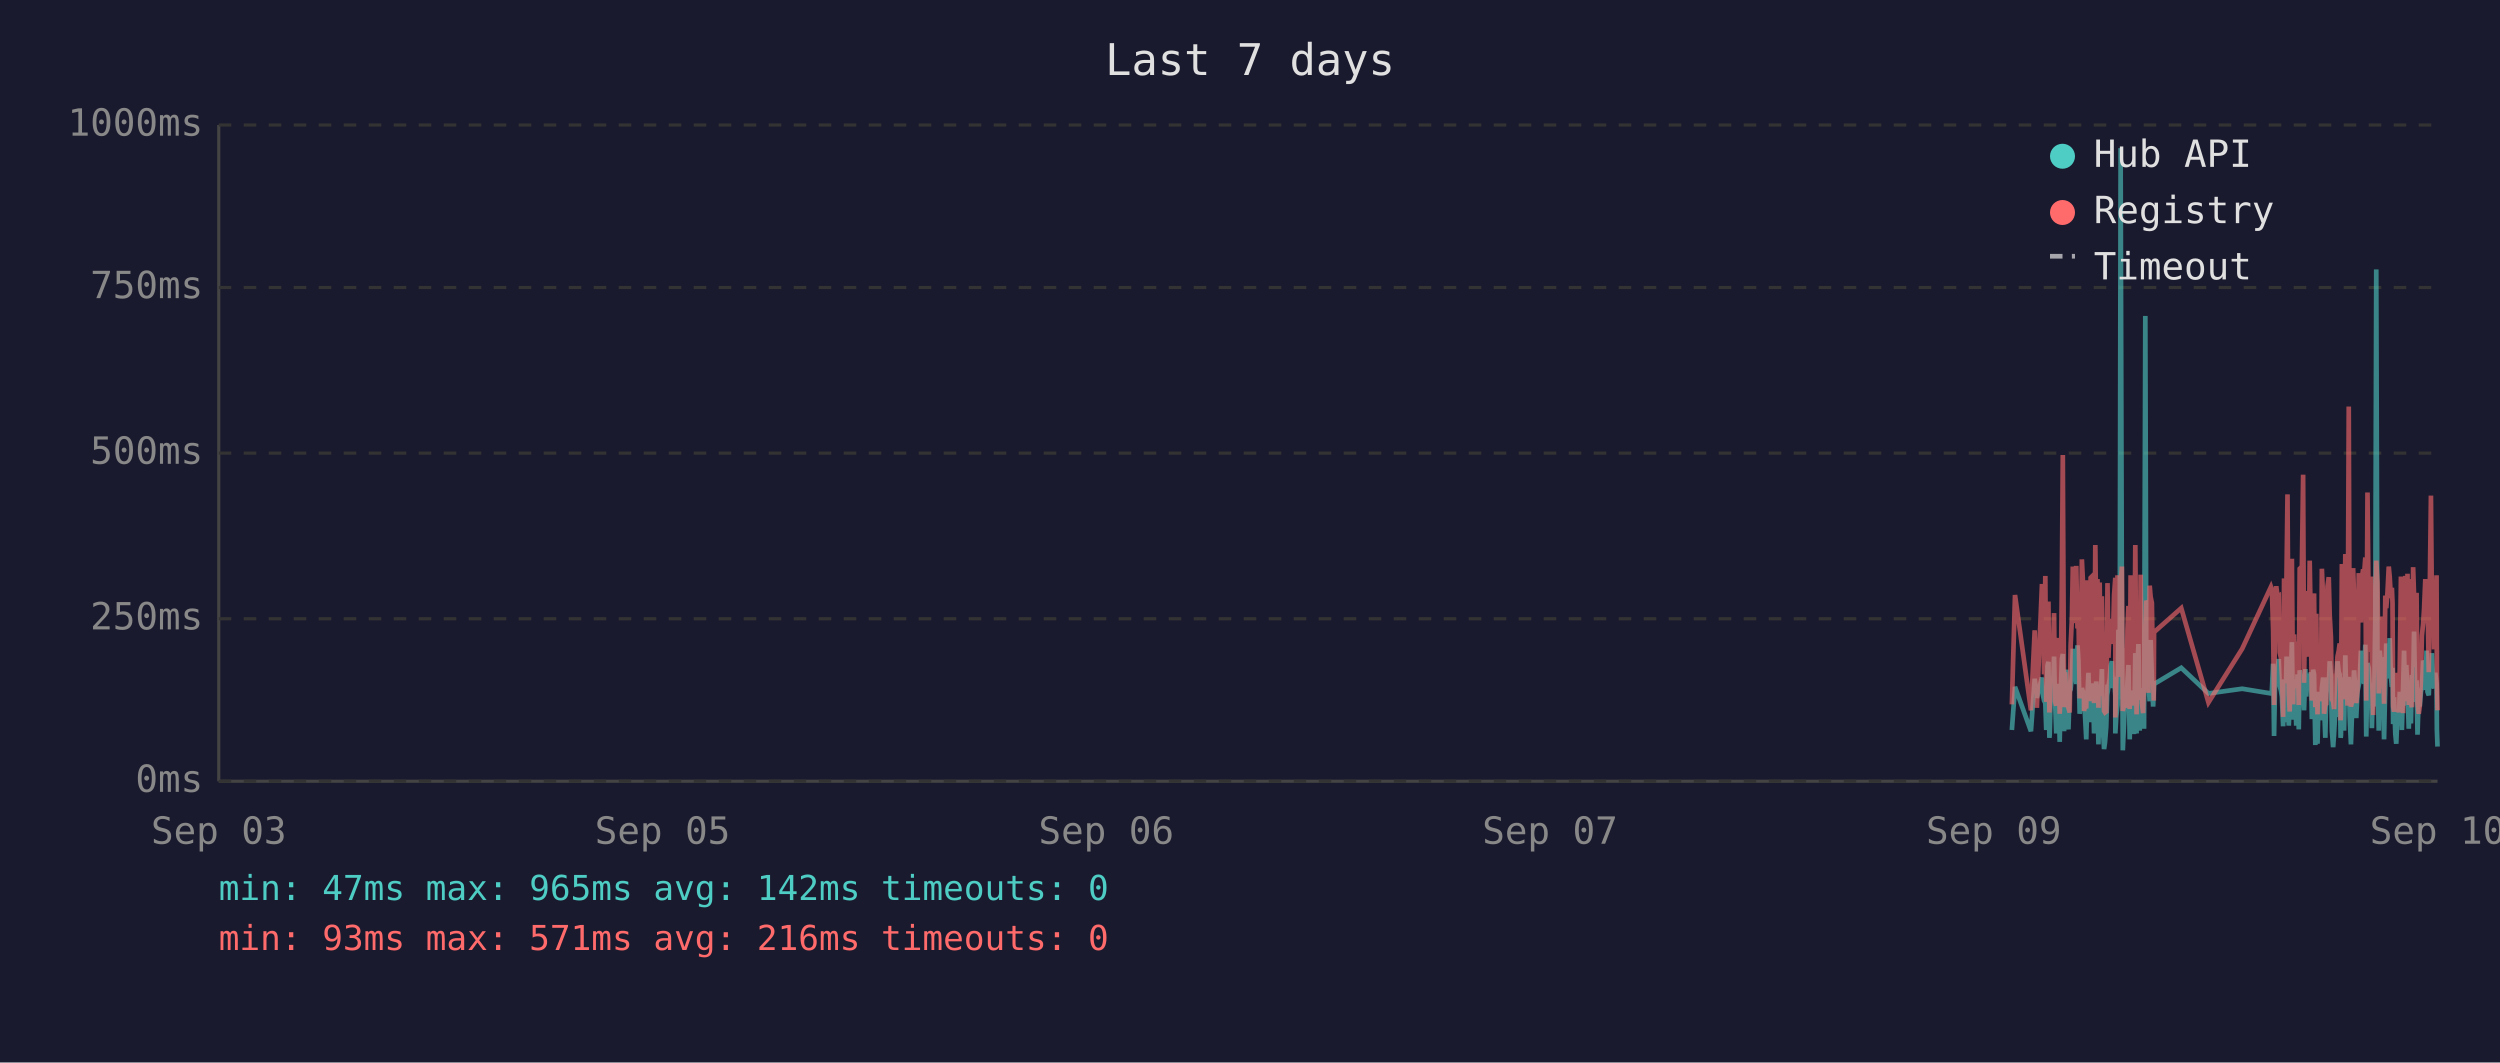
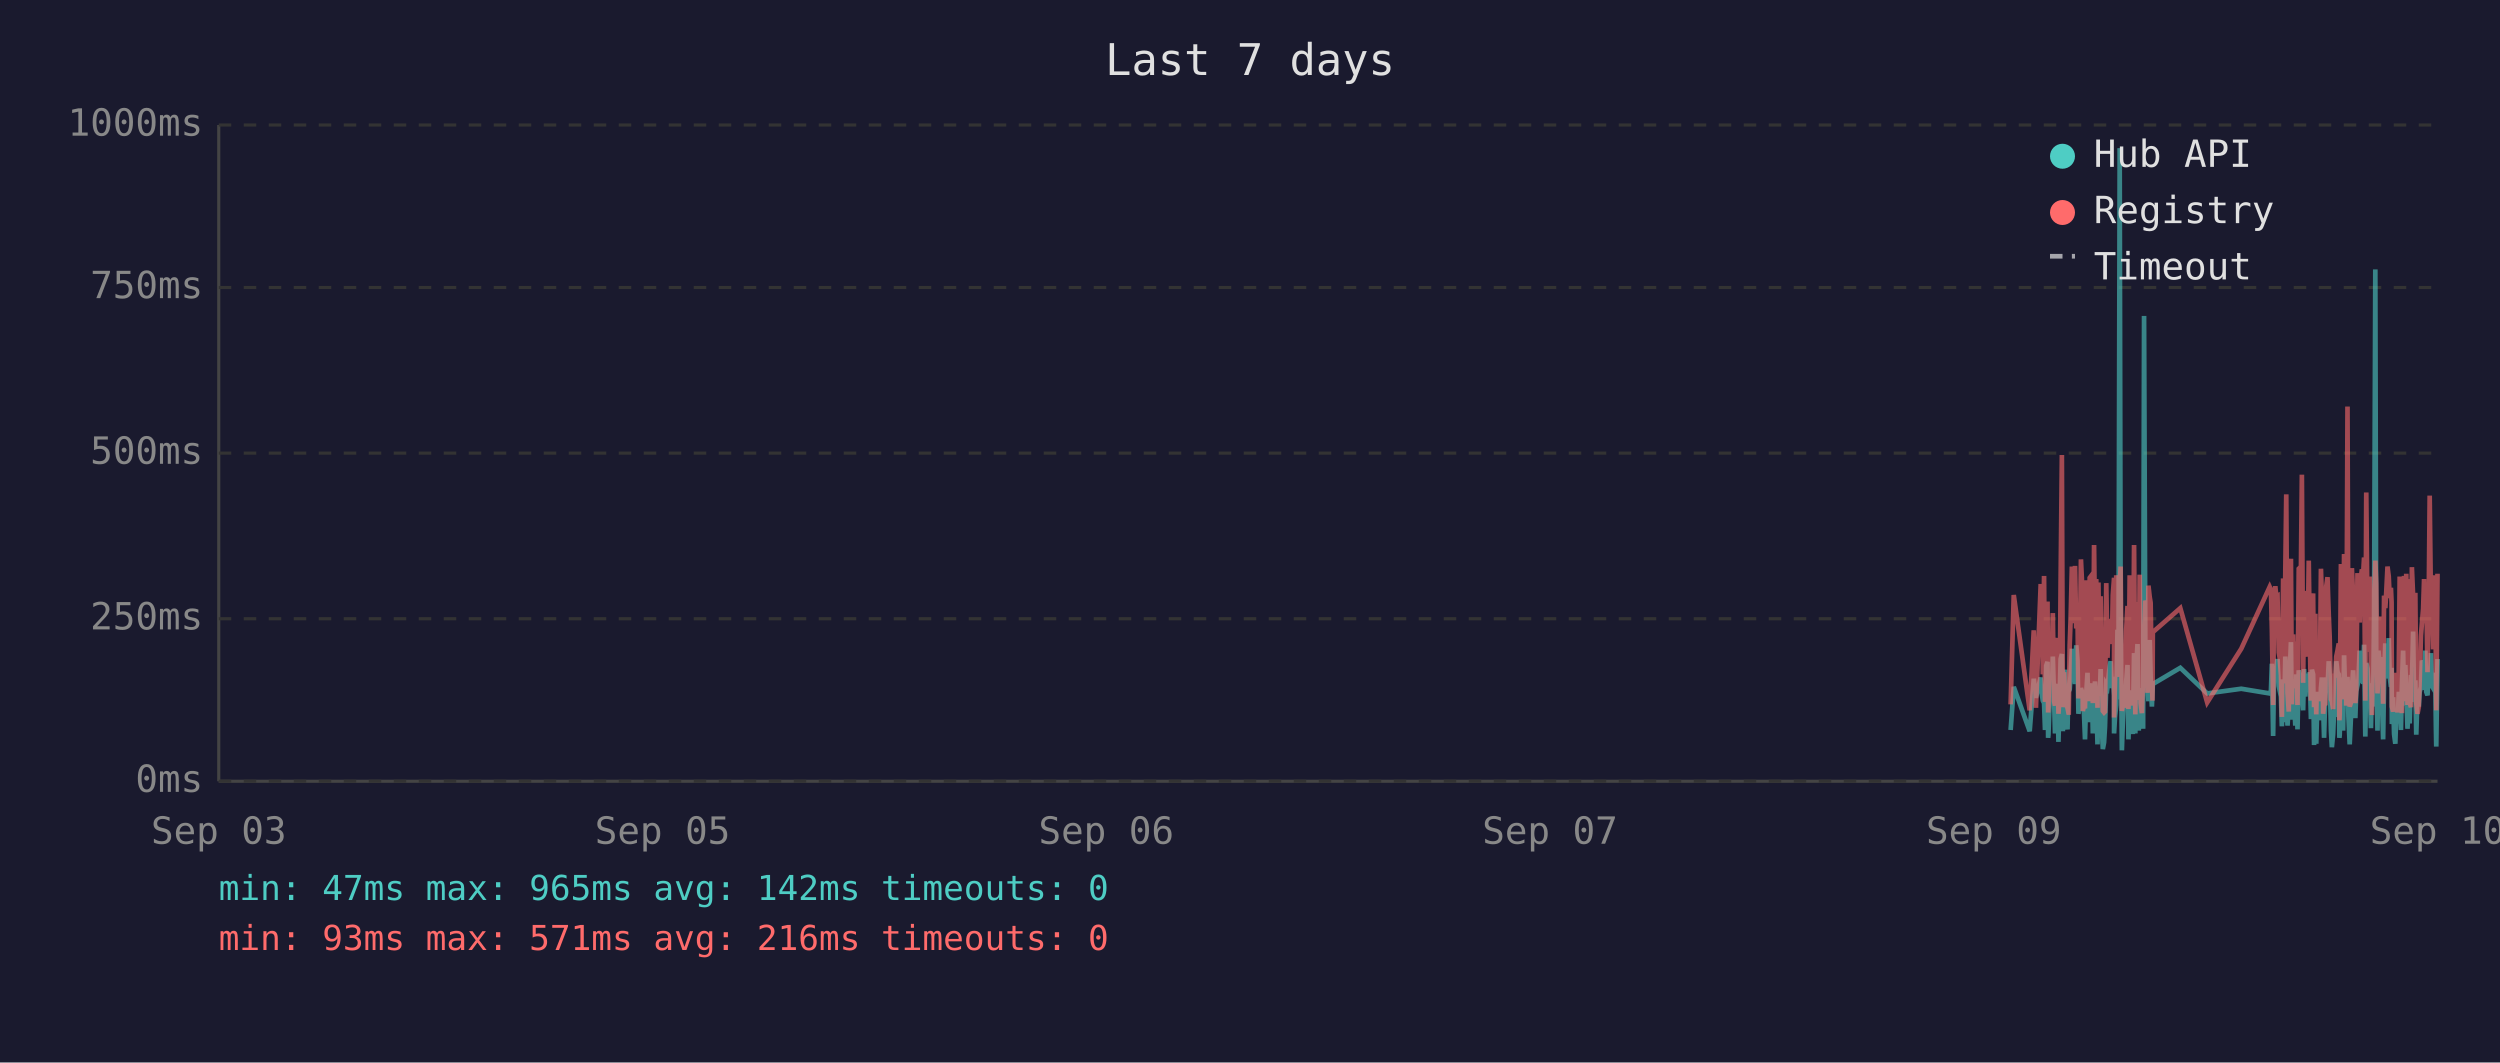
<svg xmlns="http://www.w3.org/2000/svg" viewBox="0 0 800 340" font-family="monospace" font-size="12">
  <rect width="800" height="340" fill="#1a1a2e" />
  <text x="400" y="24" fill="#e0e0e0" font-size="14" text-anchor="middle">Last 7 days</text>
  <line x1="70" y1="40" x2="70" y2="250" stroke="#444" stroke-width="1" />
  <line x1="70" y1="250" x2="780" y2="250" stroke="#444" stroke-width="1" />
  <line x1="70" y1="250" x2="780" y2="250" stroke="#333" stroke-width="1" stroke-dasharray="4" />
  <text x="65" y="250" fill="#888" text-anchor="end" dominant-baseline="middle">0ms</text>
  <line x1="70" y1="198" x2="780" y2="198" stroke="#333" stroke-width="1" stroke-dasharray="4" />
  <text x="65" y="198" fill="#888" text-anchor="end" dominant-baseline="middle">250ms</text>
  <line x1="70" y1="145" x2="780" y2="145" stroke="#333" stroke-width="1" stroke-dasharray="4" />
  <text x="65" y="145" fill="#888" text-anchor="end" dominant-baseline="middle">500ms</text>
  <line x1="70" y1="92" x2="780" y2="92" stroke="#333" stroke-width="1" stroke-dasharray="4" />
  <text x="65" y="92" fill="#888" text-anchor="end" dominant-baseline="middle">750ms</text>
  <line x1="70" y1="40" x2="780" y2="40" stroke="#333" stroke-width="1" stroke-dasharray="4" />
  <text x="65" y="40" fill="#888" text-anchor="end" dominant-baseline="middle">1000ms</text>
  <text x="70" y="270" fill="#888" text-anchor="middle">Sep 03</text>
  <text x="212" y="270" fill="#888" text-anchor="middle">Sep 05</text>
  <text x="354" y="270" fill="#888" text-anchor="middle">Sep 06</text>
  <text x="496" y="270" fill="#888" text-anchor="middle">Sep 07</text>
  <text x="638" y="270" fill="#888" text-anchor="middle">Sep 09</text>
  <text x="780" y="270" fill="#888" text-anchor="middle">Sep 10</text>
-   <polyline points="643.8,233.6 644.8,219.8 649.9,234.0 651.1,217.2 651.8,223.3 653.4,216.8 653.7,222.3 654.1,224.2 654.5,225.0 654.8,233.6 655.2,213.0 655.5,211.8 655.8,236.1 655.9,235.1 656.2,223.8 656.6,221.2 656.9,222.3 657.3,210.1 657.6,223.3 658.0,234.7 658.4,220.6 658.7,218.9 659.1,237.4 659.4,223.1 659.8,210.9 660.1,209.3 660.5,234.0 660.8,217.0 661.2,214.3 661.6,230.9 661.9,233.4 662.3,220.6 662.3,221.2 662.6,220.6 663.0,215.8 663.3,207.6 663.7,216.6 664.0,213.9 664.4,218.9 664.8,206.5 665.1,211.4 665.5,228.4 665.8,226.1 666.2,220.2 666.5,221.2 666.9,221.9 667.2,228.8 667.6,236.6 668.0,221.9 668.3,215.3 668.7,231.1 669.0,221.9 669.4,221.2 669.7,218.7 670.1,234.7 670.5,221.2 670.8,218.1 671.2,223.1 671.5,238.2 671.9,220.8 672.2,224.8 672.6,214.1 672.9,232.6 673.3,239.7 673.6,237.6 674.0,232.6 674.4,219.1 674.7,219.8 675.1,217.2 675.4,213.2 675.8,211.6 676.1,220.2 676.5,216.6 676.9,222.5 676.9,234.7 677.2,229.4 677.6,225.6 677.9,201.5 678.3,223.8 678.6,47.4 679.0,196.0 679.3,240.1 679.7,231.1 680.1,221.0 680.4,225.0 680.8,217.9 681.1,212.8 681.5,236.6 681.8,222.7 682.2,222.9 682.5,221.0 682.9,234.9 683.3,209.0 683.7,234.7 684.0,213.5 684.3,206.1 684.7,233.8 685.0,220.2 685.4,230.7 685.8,223.8 686.1,233.2 686.5,101.1 686.8,207.2 687.2,217.9 687.5,218.9 687.9,224.4 688.2,204.8 688.6,216.6 689.0,226.1 689.2,221.2 689.3,218.9 698.0,213.7 706.7,221.9 717.5,220.4 726.7,221.9 727.0,221.0 727.4,212.4 727.7,235.5 728.1,214.1 728.4,215.3 728.8,214.3 729.2,210.9 729.5,219.5 729.9,221.0 730.2,222.9 730.6,232.4 730.9,217.4 731.3,231.1 731.7,210.1 732.0,216.0 732.4,232.2 732.7,226.1 733.1,216.2 733.4,205.5 733.8,230.3 734.1,217.4 734.5,224.4 734.8,232.2 735.2,215.8 735.6,233.4 735.9,214.5 736.6,219.3 737.0,221.9 737.3,227.3 737.7,214.1 738.0,222.9 738.4,215.6 738.8,218.3 739.1,220.0 739.5,215.1 739.8,230.1 740.2,214.3 740.5,215.8 740.9,238.4 741.2,223.8 741.6,238.0 742.0,222.1 742.3,222.1 742.7,230.5 743.0,220.2 743.4,216.8 743.7,225.6 744.1,236.1 744.4,221.9 744.8,216.8 745.2,220.6 745.5,211.6 745.9,216.6 746.2,233.8 746.6,239.1 746.9,234.9 747.3,227.3 747.6,229.4 748.0,211.6 748.4,215.1 748.7,215.8 749.0,236.1 749.1,235.3 749.4,221.7 749.8,216.8 750.1,233.8 750.5,209.7 750.8,223.8 751.2,222.7 751.6,216.6 751.9,229.4 752.3,238.2 752.6,229.6 753.0,220.4 753.3,214.5 753.7,220.4 754.0,229.8 754.4,221.2 754.8,219.3 755.1,217.4 755.5,208.2 755.8,218.5 756.2,208.2 756.5,218.9 756.9,206.3 757.2,235.7 757.6,212.2 758.0,213.9 758.3,219.8 758.7,218.7 759.0,233.0 759.4,219.3 759.7,226.1 760.1,197.1 760.4,86.2 760.8,216.0 761.2,233.8 761.5,208.2 761.9,213.0 762.2,210.3 762.6,223.3 762.9,236.6 763.3,217.9 763.6,205.9 764.0,216.4 764.4,216.4 764.7,204.2 765.1,216.4 765.4,219.8 765.6,213.7 765.8,231.7 766.1,223.1 766.5,234.9 766.8,238.0 767.2,228.2 767.6,231.5 767.9,222.1 768.3,222.1 768.6,233.6 769.0,219.5 769.3,208.2 769.7,225.8 770.0,212.8 770.4,221.0 770.8,233.2 771.1,224.4 771.5,231.5 771.8,216.0 772.2,218.9 772.5,202.1 772.9,224.6 773.3,217.7 773.6,235.1 774.0,222.9 774.3,226.1 774.7,221.4 775.0,219.8 775.4,211.4 775.7,212.2 776.1,220.8 776.5,208.2 776.8,221.4 777.2,222.5 777.5,214.9 777.9,220.2 778.2,209.0 778.6,219.5 778.9,220.2 779.3,215.3 779.7,218.7 779.8,233.4 780.0,238.9" fill="none" stroke="#4ecdc4" stroke-width="1.5" opacity="0.6" />
-   <polyline points="643.8,225.4 644.8,190.4 649.9,227.3 651.1,201.7 651.8,226.5 653.4,187.6 653.7,187.6 654.1,215.8 654.5,184.3 654.8,224.6 655.2,206.3 655.5,192.5 655.8,228.0 655.9,225.8 656.2,209.0 656.6,204.0 656.9,209.0 657.3,196.2 657.6,224.4 658.0,225.8 658.4,206.1 658.7,204.2 659.1,228.4 659.4,222.3 659.8,186.0 660.1,145.6 660.5,226.3 660.8,215.1 661.2,226.3 661.6,224.2 661.9,226.5 662.3,228.0 662.3,228.0 662.6,206.5 663.0,198.1 663.3,181.3 663.7,193.1 664.0,199.4 664.4,181.1 664.8,201.1 665.1,196.7 665.5,223.5 665.8,214.9 666.2,179.0 666.5,185.3 666.9,227.5 667.2,225.8 667.6,226.7 668.0,185.7 668.3,209.5 668.7,224.4 669.0,184.9 669.4,184.5 669.7,206.3 670.1,225.0 670.5,174.4 670.8,200.7 671.2,185.3 671.5,226.5 671.9,186.4 672.2,222.7 672.6,190.8 672.9,216.6 673.3,227.5 673.6,228.0 674.0,227.7 674.4,186.6 674.7,210.5 675.1,200.2 675.4,200.4 675.8,198.1 676.1,206.1 676.5,190.4 676.9,184.9 676.9,229.6 677.2,217.7 677.6,184.1 677.9,188.3 678.3,216.6 678.6,187.8 679.0,181.3 679.3,227.5 679.7,225.6 680.1,207.4 680.4,226.5 680.8,201.3 681.1,193.9 681.5,226.9 681.8,184.1 682.2,209.0 682.5,185.5 682.9,225.8 683.3,174.4 683.7,228.6 684.0,192.7 684.3,197.5 684.7,224.0 685.0,183.9 685.4,225.0 685.8,228.2 686.1,216.0 686.5,209.9 686.8,192.2 687.2,193.3 687.5,221.7 687.9,187.4 688.2,191.0 688.6,192.9 689.0,217.2 689.2,224.2 689.3,202.3 698.0,194.6 706.7,224.8 717.5,207.6 726.7,187.8 727.0,188.7 727.4,201.7 727.7,225.6 728.1,191.0 728.4,187.6 728.8,190.8 729.2,190.6 729.5,208.8 729.9,210.5 730.2,216.0 730.6,229.4 730.9,185.1 731.3,218.7 731.7,182.8 732.0,158.2 732.4,221.7 732.7,227.7 733.1,191.8 733.4,178.8 733.8,225.4 734.1,203.0 734.5,219.5 734.8,219.3 735.2,205.3 735.6,225.6 735.9,182.0 736.6,181.3 737.0,151.9 737.3,218.5 737.7,189.1 738.0,208.0 738.4,207.4 738.8,210.1 739.1,179.4 739.5,202.1 739.8,224.2 740.2,194.3 740.5,189.9 740.9,226.3 741.2,196.4 741.6,228.6 742.0,206.5 742.3,217.4 742.7,224.4 743.0,182.0 743.4,191.4 743.7,228.4 744.1,225.4 744.4,225.2 744.8,187.6 745.2,184.7 745.5,196.7 745.9,204.0 746.2,223.8 746.6,224.4 746.9,226.9 747.3,215.6 747.6,216.8 748.0,210.1 748.4,208.2 748.7,205.9 749.0,230.5 749.1,228.4 749.4,180.5 749.8,186.4 750.1,223.8 750.5,177.3 750.8,184.7 751.2,225.8 751.6,130.1 751.9,217.2 752.3,226.1 752.6,224.8 753.0,181.8 753.3,190.8 753.7,201.7 754.0,225.0 754.4,221.0 754.8,183.4 755.1,192.7 755.5,199.2 755.8,184.9 756.2,182.2 756.5,183.9 756.9,178.4 757.2,224.2 757.6,157.6 758.0,197.7 758.3,208.6 758.7,184.5 759.0,214.1 759.4,228.8 759.7,206.5 760.1,194.6 760.4,179.4 760.8,186.6 761.2,221.9 761.5,214.1 761.9,203.6 762.2,197.3 762.6,208.8 762.9,225.2 763.3,190.6 763.6,194.6 764.0,189.5 764.4,181.3 764.7,184.5 765.1,191.4 765.4,188.1 765.6,192.7 765.8,226.1 766.1,227.7 766.5,225.0 766.8,223.5 767.2,215.3 767.6,228.0 767.9,215.1 768.3,184.5 768.6,215.3 769.0,228.2 769.3,197.3 769.7,184.3 770.0,224.4 770.4,183.6 770.8,225.6 771.1,185.3 771.5,224.8 771.8,226.3 772.2,181.5 772.5,190.8 772.9,213.5 773.3,189.7 773.6,225.0 774.0,228.4 774.3,226.3 774.7,217.7 775.0,203.4 775.4,199.6 775.7,194.8 776.1,185.3 776.5,199.4 776.8,188.9 777.2,215.1 777.5,190.6 777.9,158.6 778.2,192.7 778.6,187.8 778.9,207.8 779.3,195.0 779.7,184.1 779.8,216.0 780.0,227.3" fill="none" stroke="#ff6b6b" stroke-width="1.5" opacity="0.6" />
+   <polyline points="643.4,233.6 644.4,219.8 649.5,234.0 650.8,217.2 651.5,223.3 653.0,216.8 653.4,222.3 653.7,224.2 654.1,225.0 654.4,233.6 654.8,213.0 655.2,211.8 655.4,236.1 655.5,235.1 655.9,223.8 656.2,221.2 656.6,222.3 656.9,210.1 657.3,223.3 657.6,234.7 658.0,220.6 658.4,218.9 658.7,237.4 659.1,223.1 659.4,210.9 659.8,209.3 660.1,234.0 660.5,217.0 660.8,214.3 661.2,230.9 661.6,233.4 661.9,220.6 662.0,221.2 662.3,220.6 662.6,215.8 663.0,207.6 663.3,216.6 663.7,213.9 664.0,218.9 664.4,206.5 664.8,211.4 665.1,228.4 665.5,226.1 665.9,220.2 666.2,221.2 666.5,221.9 666.9,228.8 667.2,236.6 667.6,221.9 668.0,215.3 668.3,231.1 668.7,221.9 669.0,221.2 669.4,218.7 669.7,234.7 670.1,221.2 670.4,218.1 670.8,223.1 671.2,238.2 671.5,220.8 671.9,224.8 672.2,214.1 672.6,232.6 672.9,239.7 673.3,237.6 673.6,232.6 674.0,219.1 674.4,219.8 674.7,217.2 675.1,213.2 675.4,211.6 675.8,220.2 676.1,216.6 676.5,222.5 676.5,234.7 676.8,229.4 677.2,225.6 677.6,201.5 677.9,223.8 678.3,47.4 678.6,196.0 679.0,240.1 679.3,231.1 679.7,221.0 680.0,225.0 680.4,217.9 680.8,212.8 681.1,236.6 681.5,222.7 681.8,222.9 682.2,221.0 682.5,234.9 682.9,209.0 683.3,234.7 683.6,213.5 684.0,206.1 684.4,233.8 684.7,220.2 685.0,230.7 685.4,223.8 685.8,233.2 686.1,101.1 686.5,207.2 686.8,217.9 687.2,218.9 687.5,224.4 687.9,204.8 688.2,216.6 688.6,226.1 688.8,221.2 688.9,218.9 697.7,213.7 706.3,221.9 717.2,220.4 726.3,221.9 726.7,221.0 727.0,212.4 727.4,235.5 727.7,214.1 728.1,215.3 728.4,214.3 728.8,210.9 729.2,219.5 729.5,221.0 729.9,222.9 730.2,232.4 730.6,217.4 730.9,231.1 731.3,210.1 731.6,216.0 732.0,232.2 732.4,226.1 732.7,216.2 733.1,205.5 733.4,230.3 733.8,217.4 734.1,224.4 734.5,232.2 734.8,215.8 735.2,233.4 735.6,214.5 736.3,219.3 736.6,221.9 737.0,227.3 737.3,214.1 737.7,222.9 738.0,215.6 738.4,218.3 738.8,220.0 739.1,215.1 739.5,230.1 739.8,214.3 740.2,215.8 740.5,238.4 740.9,223.8 741.2,238.0 741.6,222.1 741.9,222.1 742.3,230.5 742.7,220.2 743.0,216.8 743.4,225.6 743.7,236.1 744.1,221.9 744.4,216.8 744.8,220.6 745.2,211.6 745.5,216.6 745.9,233.8 746.2,239.1 746.6,234.9 746.9,227.3 747.3,229.4 747.6,211.6 748.0,215.1 748.4,215.8 748.6,236.1 748.7,235.3 749.1,221.7 749.4,216.8 749.8,233.8 750.1,209.7 750.5,223.8 750.8,222.7 751.2,216.6 751.5,229.4 751.9,238.2 752.3,229.6 752.6,220.4 753.0,214.5 753.3,220.4 753.7,229.8 754.0,221.2 754.4,219.3 754.7,217.4 755.1,208.2 755.5,218.5 755.8,208.2 756.2,218.9 756.5,206.3 756.9,235.7 757.2,212.2 757.6,213.9 757.9,219.8 758.3,218.7 758.7,233.0 759.0,219.3 759.4,226.1 759.7,197.1 760.1,86.2 760.4,216.0 760.8,233.8 761.1,208.2 761.5,213.0 761.9,210.3 762.2,223.3 762.6,236.6 762.9,217.9 763.3,205.9 763.6,216.4 764.0,216.4 764.4,204.2 764.7,216.4 765.1,219.8 765.3,213.7 765.4,231.7 765.8,223.1 766.1,234.9 766.5,238.0 766.8,228.2 767.2,231.5 767.6,222.1 767.9,222.1 768.3,233.6 768.6,219.5 769.0,208.2 769.3,225.8 769.7,212.8 770.0,221.0 770.4,233.2 770.8,224.4 771.1,231.5 771.5,216.0 771.8,218.9 772.2,202.1 772.5,224.6 772.9,217.7 773.2,235.1 773.6,222.9 774.0,226.1 774.3,221.4 774.7,219.8 775.0,211.4 775.4,212.2 775.7,220.8 776.1,208.2 776.4,221.4 776.8,222.5 777.2,214.9 777.5,220.2 777.9,209.0 778.2,219.5 778.6,220.2 778.9,215.3 779.3,218.7 779.5,233.4 779.6,238.9 780.0,210.9" fill="none" stroke="#4ecdc4" stroke-width="1.5" opacity="0.6" />
+   <polyline points="643.4,225.4 644.4,190.4 649.5,227.3 650.8,201.7 651.5,226.5 653.0,187.6 653.4,187.6 653.7,215.8 654.1,184.3 654.4,224.6 654.8,206.3 655.2,192.5 655.4,228.0 655.5,225.8 655.9,209.0 656.2,204.0 656.6,209.0 656.9,196.2 657.3,224.4 657.6,225.8 658.0,206.1 658.4,204.2 658.7,228.4 659.1,222.3 659.4,186.0 659.8,145.6 660.1,226.3 660.5,215.1 660.8,226.3 661.2,224.2 661.6,226.5 661.9,228.0 662.0,228.0 662.3,206.5 662.6,198.1 663.0,181.3 663.3,193.1 663.7,199.4 664.0,181.1 664.4,201.1 664.8,196.7 665.1,223.5 665.5,214.9 665.9,179.0 666.2,185.3 666.5,227.5 666.9,225.8 667.2,226.7 667.6,185.7 668.0,209.5 668.3,224.4 668.7,184.9 669.0,184.5 669.4,206.3 669.7,225.0 670.1,174.4 670.4,200.7 670.8,185.3 671.2,226.5 671.5,186.4 671.9,222.7 672.2,190.8 672.6,216.6 672.9,227.5 673.3,228.0 673.6,227.7 674.0,186.6 674.4,210.5 674.7,200.2 675.1,200.4 675.4,198.1 675.8,206.1 676.1,190.4 676.5,184.9 676.5,229.6 676.8,217.7 677.2,184.1 677.6,188.3 677.9,216.6 678.3,187.8 678.6,181.3 679.0,227.5 679.3,225.6 679.7,207.4 680.0,226.5 680.4,201.3 680.8,193.9 681.1,226.9 681.5,184.1 681.8,209.0 682.2,185.5 682.5,225.8 682.9,174.4 683.3,228.6 683.6,192.7 684.0,197.5 684.4,224.0 684.7,183.9 685.0,225.0 685.4,228.2 685.8,216.0 686.1,209.9 686.5,192.2 686.8,193.3 687.2,221.7 687.5,187.4 687.9,191.0 688.2,192.9 688.6,217.2 688.8,224.2 688.9,202.3 697.7,194.6 706.3,224.8 717.2,207.6 726.3,187.8 726.7,188.7 727.0,201.7 727.4,225.6 727.7,191.0 728.1,187.6 728.4,190.8 728.8,190.6 729.2,208.8 729.5,210.5 729.9,216.0 730.2,229.4 730.6,185.1 730.9,218.7 731.3,182.8 731.6,158.2 732.0,221.7 732.4,227.7 732.7,191.8 733.1,178.8 733.4,225.4 733.8,203.0 734.1,219.5 734.5,219.3 734.8,205.3 735.2,225.6 735.6,182.0 736.3,181.3 736.6,151.9 737.0,218.5 737.3,189.1 737.7,208.0 738.0,207.4 738.4,210.1 738.8,179.4 739.1,202.1 739.5,224.2 739.8,194.3 740.2,189.9 740.5,226.3 740.9,196.4 741.2,228.6 741.6,206.5 741.9,217.4 742.3,224.4 742.7,182.0 743.0,191.4 743.4,228.4 743.7,225.4 744.1,225.2 744.4,187.6 744.8,184.7 745.2,196.7 745.5,204.0 745.9,223.8 746.2,224.4 746.6,226.9 746.9,215.6 747.3,216.8 747.6,210.1 748.0,208.2 748.4,205.9 748.6,230.5 748.7,228.4 749.1,180.5 749.4,186.4 749.8,223.8 750.1,177.3 750.5,184.7 750.8,225.8 751.2,130.1 751.5,217.2 751.9,226.1 752.3,224.8 752.6,181.8 753.0,190.8 753.3,201.7 753.7,225.0 754.0,221.0 754.4,183.4 754.7,192.7 755.1,199.2 755.5,184.9 755.8,182.2 756.2,183.9 756.5,178.4 756.9,224.2 757.2,157.6 757.6,197.7 757.9,208.6 758.3,184.5 758.7,214.1 759.0,228.8 759.4,206.5 759.7,194.6 760.1,179.4 760.4,186.6 760.8,221.9 761.1,214.1 761.5,203.6 761.9,197.3 762.2,208.8 762.6,225.2 762.9,190.6 763.3,194.6 763.6,189.5 764.0,181.3 764.4,184.5 764.7,191.4 765.1,188.1 765.3,192.7 765.4,226.1 765.8,227.7 766.1,225.0 766.5,223.5 766.8,215.3 767.2,228.0 767.6,215.1 767.9,184.5 768.3,215.3 768.6,228.2 769.0,197.3 769.3,184.3 769.7,224.4 770.0,183.6 770.4,225.6 770.8,185.3 771.1,224.8 771.5,226.3 771.8,181.5 772.2,190.8 772.5,213.5 772.9,189.7 773.2,225.0 773.6,228.4 774.0,226.3 774.3,217.7 774.7,203.4 775.0,199.6 775.4,194.8 775.7,185.3 776.1,199.4 776.4,188.9 776.8,215.1 777.2,190.6 777.5,158.6 777.9,192.7 778.2,187.8 778.6,207.8 778.9,195.0 779.3,184.1 779.5,216.0 779.6,227.3 780.0,183.6" fill="none" stroke="#ff6b6b" stroke-width="1.5" opacity="0.6" />
  <circle cx="660" cy="50" r="4" fill="#4ecdc4" />
  <text x="670" y="50" fill="#e0e0e0" dominant-baseline="middle">Hub API</text>
  <circle cx="660" cy="68" r="4" fill="#ff6b6b" />
  <text x="670" y="68" fill="#e0e0e0" dominant-baseline="middle">Registry</text>
  <line x1="656" y1="82" x2="664" y2="82" stroke="#e0e0e0" stroke-width="1.5" stroke-dasharray="4,3" opacity="0.7" />
  <text x="670" y="86" fill="#e0e0e0" dominant-baseline="middle">Timeout</text>
  <text x="70" y="288" fill="#4ecdc4" font-size="11">min: 47ms  max: 965ms  avg: 142ms  timeouts: 0</text>
  <text x="70" y="304" fill="#ff6b6b" font-size="11">min: 93ms  max: 571ms  avg: 216ms  timeouts: 0</text>
</svg>
